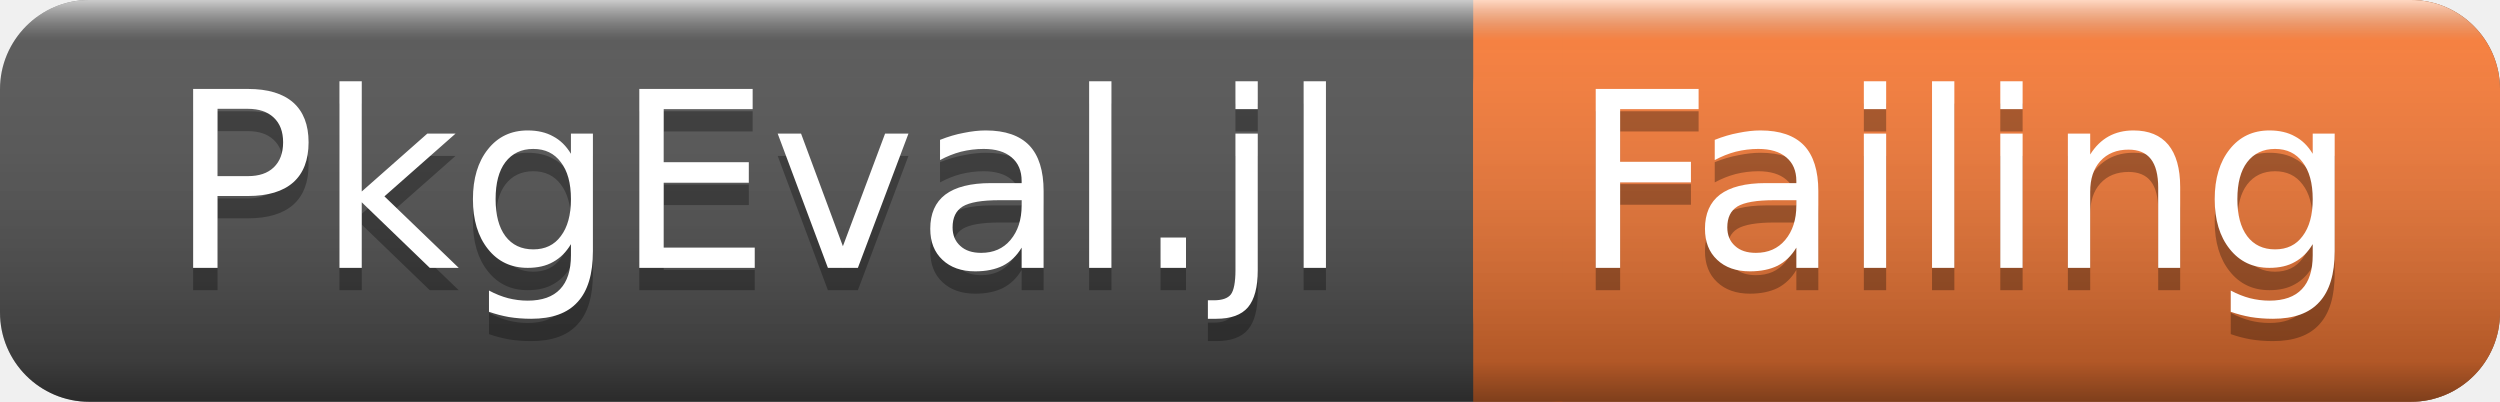
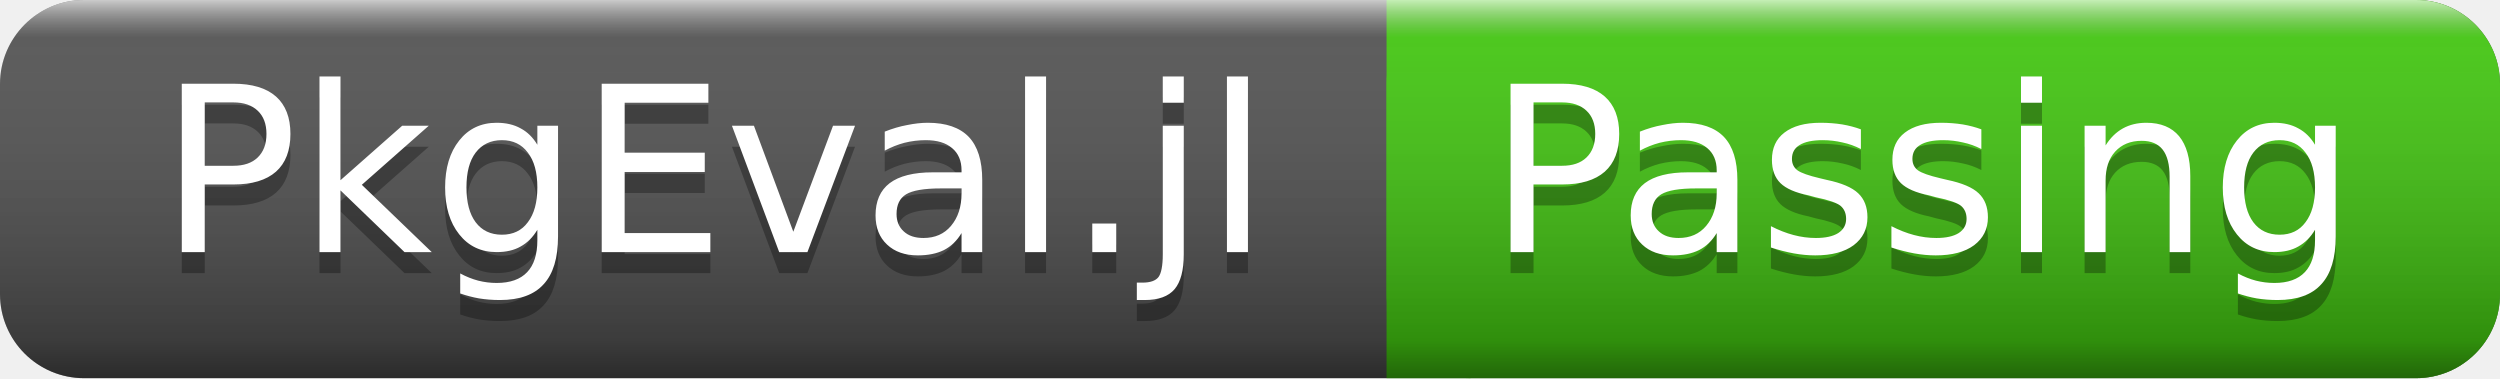
- <svg xmlns="http://www.w3.org/2000/svg" width="112" height="18">
+ <svg xmlns="http://www.w3.org/2000/svg" width="119" height="18">
  <linearGradient id="a" x2="0" y2="100%">
    <stop offset="0" stop-color="#fff" stop-opacity=".7" />
    <stop offset=".1" stop-color="#aaa" stop-opacity=".1" />
    <stop offset=".9" stop-opacity=".3" />
    <stop offset="1" stop-opacity=".5" />
  </linearGradient>
-   <rect rx="4" width="112" height="18" fill="#555" />
-   <rect rx="4" x="66" width="46" height="18" fill="#fe7d37" />
-   <path fill="#fe7d37" d="M66 0h4v18h-4z" />
-   <rect rx="4" width="112" height="18" fill="url(#a)" />
+   <rect rx="4" width="119" height="18" fill="#555" />
+   <rect rx="4" x="66" width="53" height="18" fill="#4c1" />
+   <path fill="#4c1" d="M66 0h4v18h-4z" />
+   <rect rx="4" width="119" height="18" fill="url(#a)" />
  <g fill="#fff" text-anchor="middle" font-family="DejaVu Sans,Verdana,Geneva,sans-serif" font-size="11">
    <text x="34" y="13" fill="#010101" fill-opacity=".3">PkgEval.jl</text>
    <text x="34" y="12">PkgEval.jl</text>
-     <text x="88" y="13" fill="#010101" fill-opacity=".3">Failing</text>
-     <text x="88" y="12">Failing</text>
+     <text x="91.5" y="13" fill="#010101" fill-opacity=".3">Passing</text>
+     <text x="91.5" y="12">Passing</text>
  </g>
</svg>
